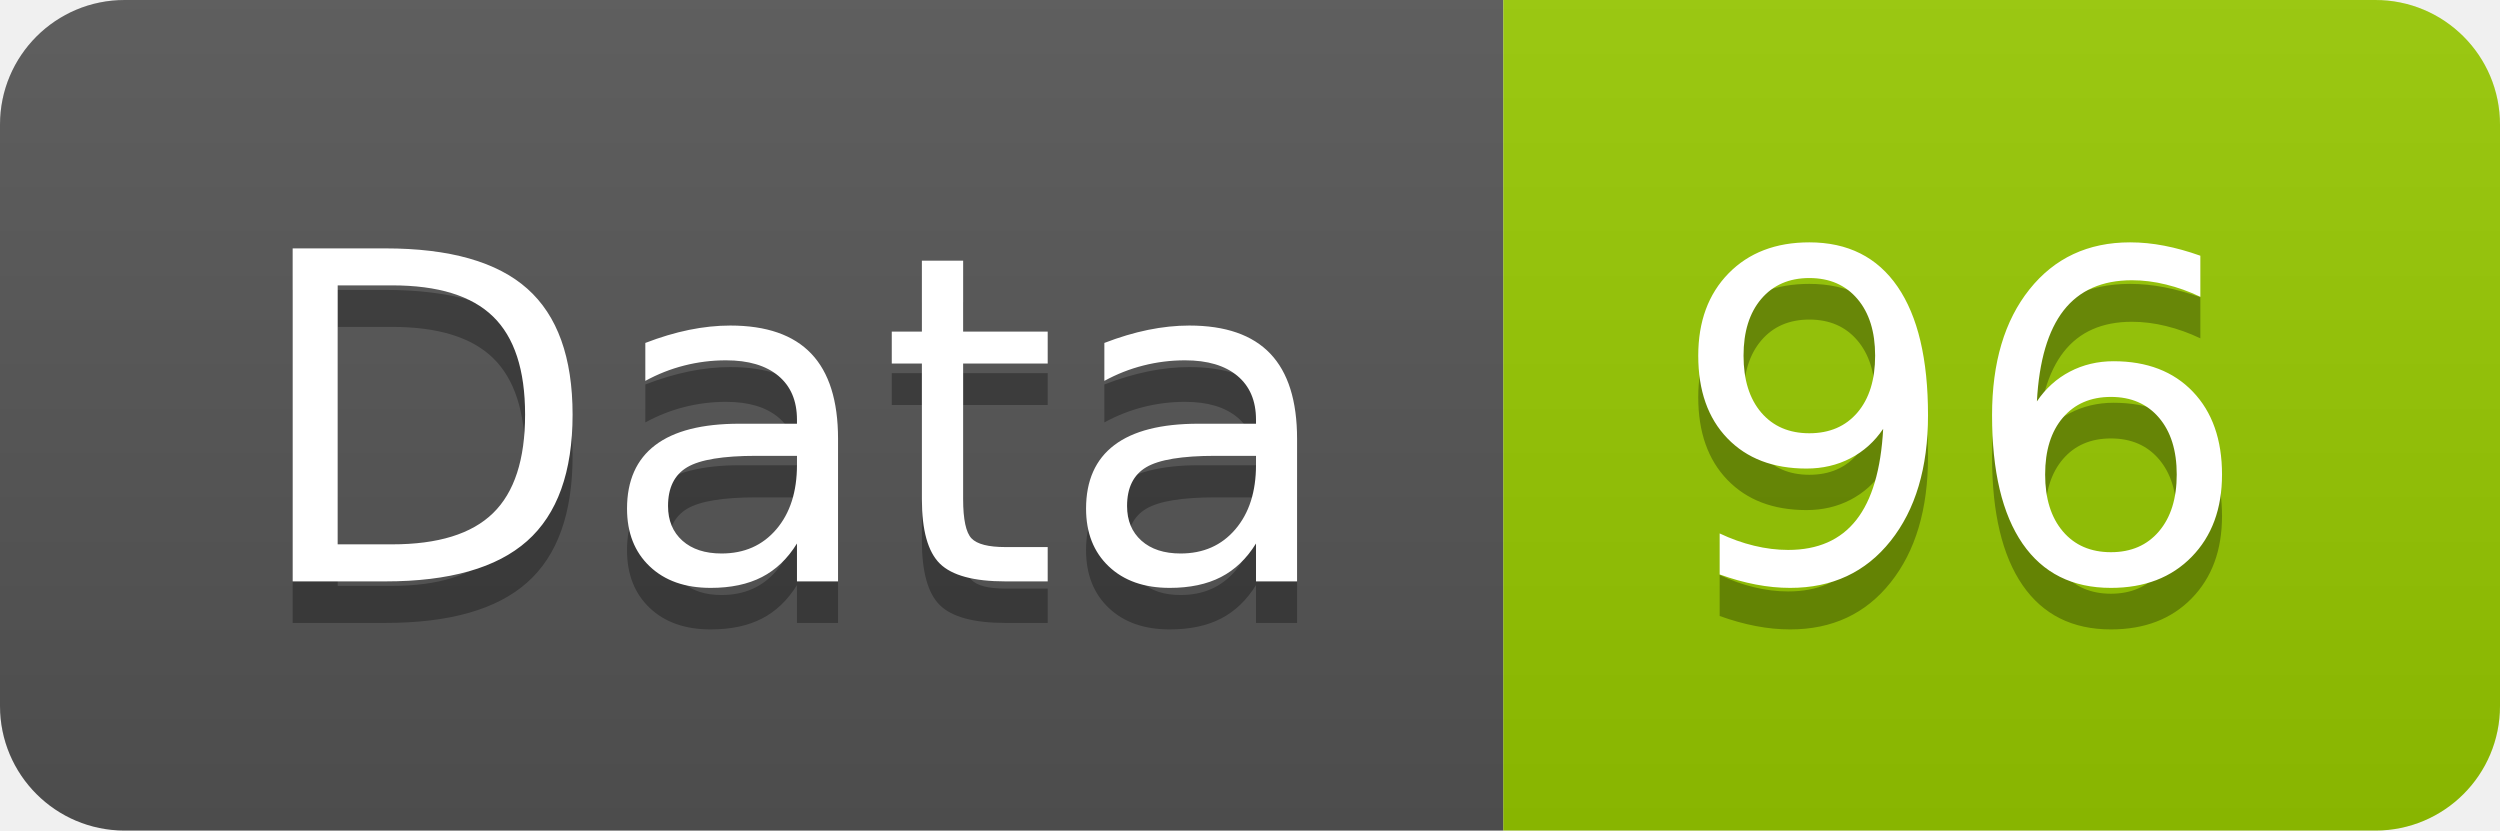
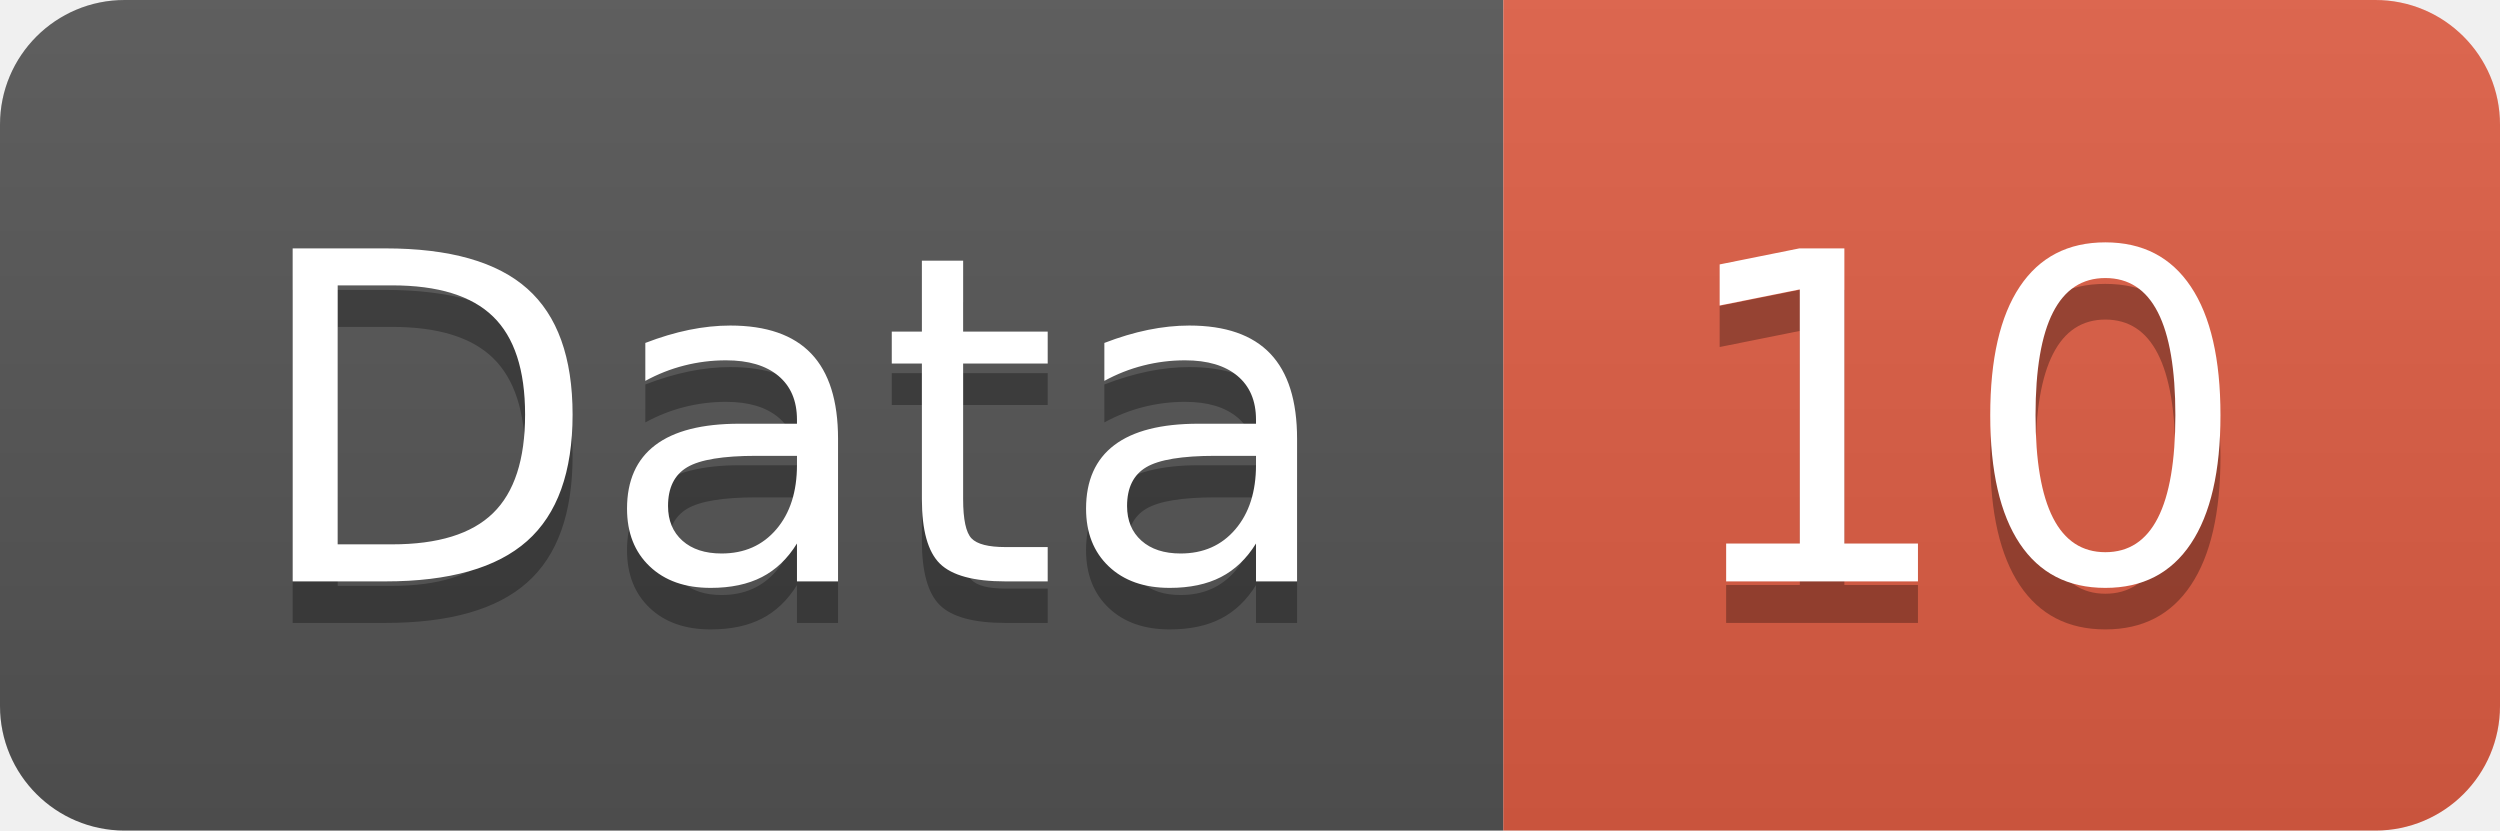
<svg xmlns="http://www.w3.org/2000/svg" width="60.2" height="20">
  <linearGradient id="smooth" x2="0" y2="100%">
    <stop offset="0" stop-color="#bbb" stop-opacity=".1" />
    <stop offset="1" stop-opacity=".1" />
  </linearGradient>
  <clipPath id="round">
    <rect width="60.2" height="20" rx="3" fill="#fff" />
  </clipPath>
  <g clip-path="url(#round)">
    <rect width="36.2" height="20" fill="#555" />
-     <rect x="36.2" width="24.0" height="20" fill="#97CA00" />
+     <rect x="36.2" width="24.0" height="20" fill="#e05d44" />
    <rect width="60.2" height="20" fill="url(#smooth)" />
  </g>
  <g fill="#fff" text-anchor="middle" font-family="DejaVu Sans,Verdana,Geneva,sans-serif" font-size="110">
    <text x="191.0" y="150" fill="#010101" fill-opacity=".3" transform="scale(0.1)" textLength="262.0" lengthAdjust="spacing">Data</text>
    <text x="191.0" y="140" transform="scale(0.1)" textLength="262.0" lengthAdjust="spacing">Data</text>
-     <text x="472.0" y="150" fill="#010101" fill-opacity=".3" transform="scale(0.1)" textLength="140.0" lengthAdjust="spacing">96</text>
-     <text x="472.0" y="140" transform="scale(0.1)" textLength="140.0" lengthAdjust="spacing">96</text>
+     <text x="472.0" y="150" fill="#010101" fill-opacity=".3" transform="scale(0.1)" textLength="140.0" lengthAdjust="spacing">10</text>
+     <text x="472.0" y="140" transform="scale(0.1)" textLength="140.0" lengthAdjust="spacing">10</text>
  </g>
</svg>
